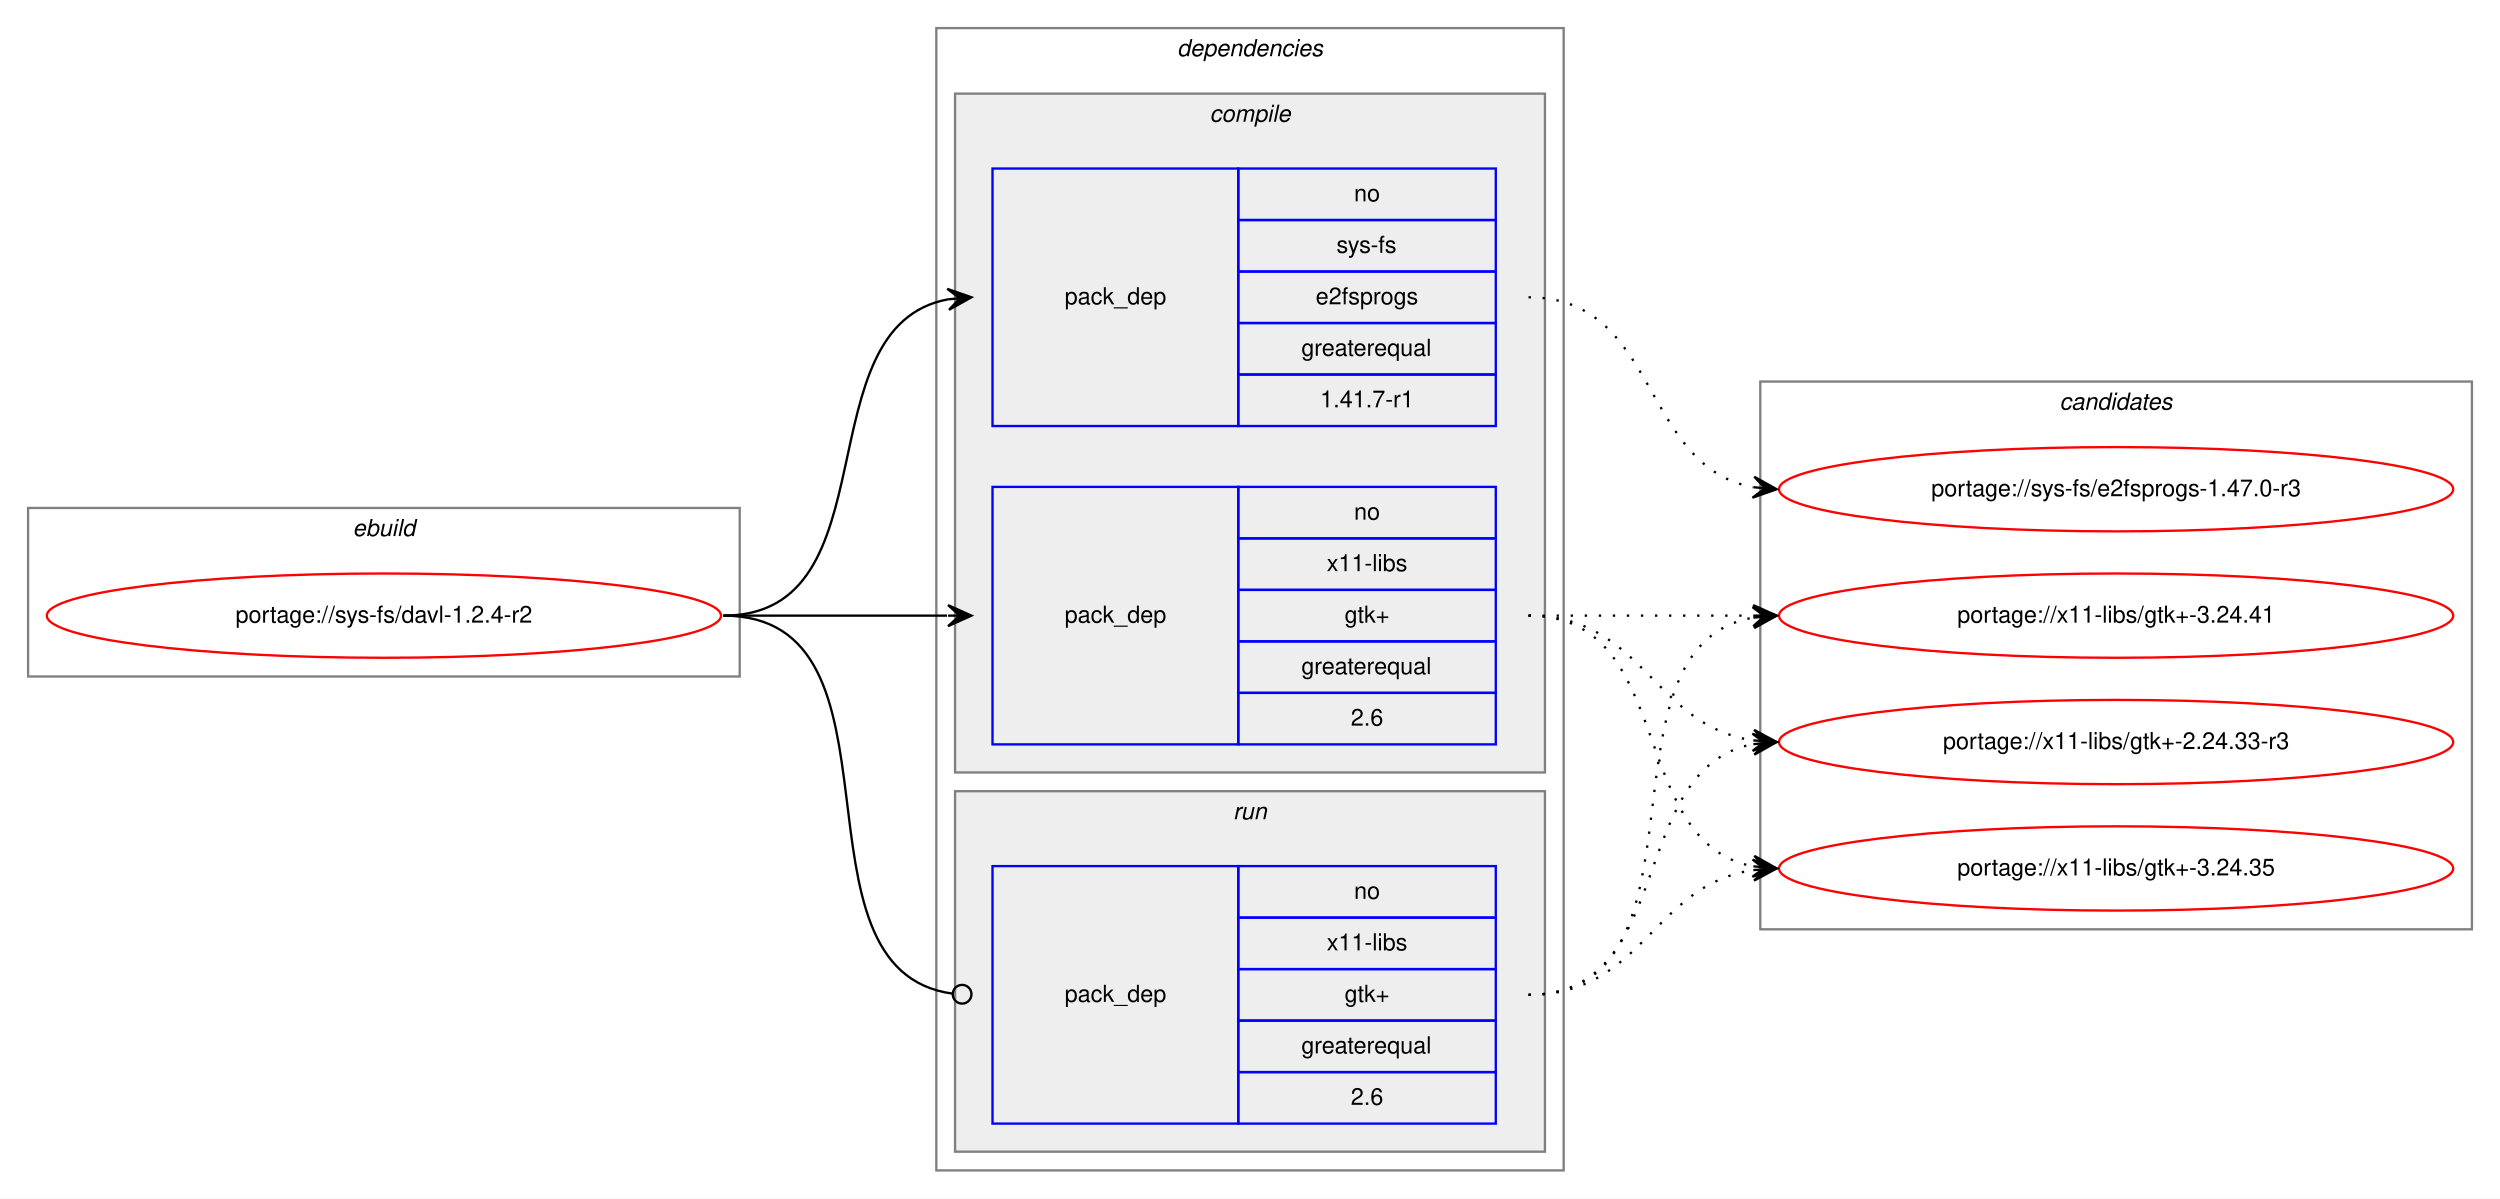
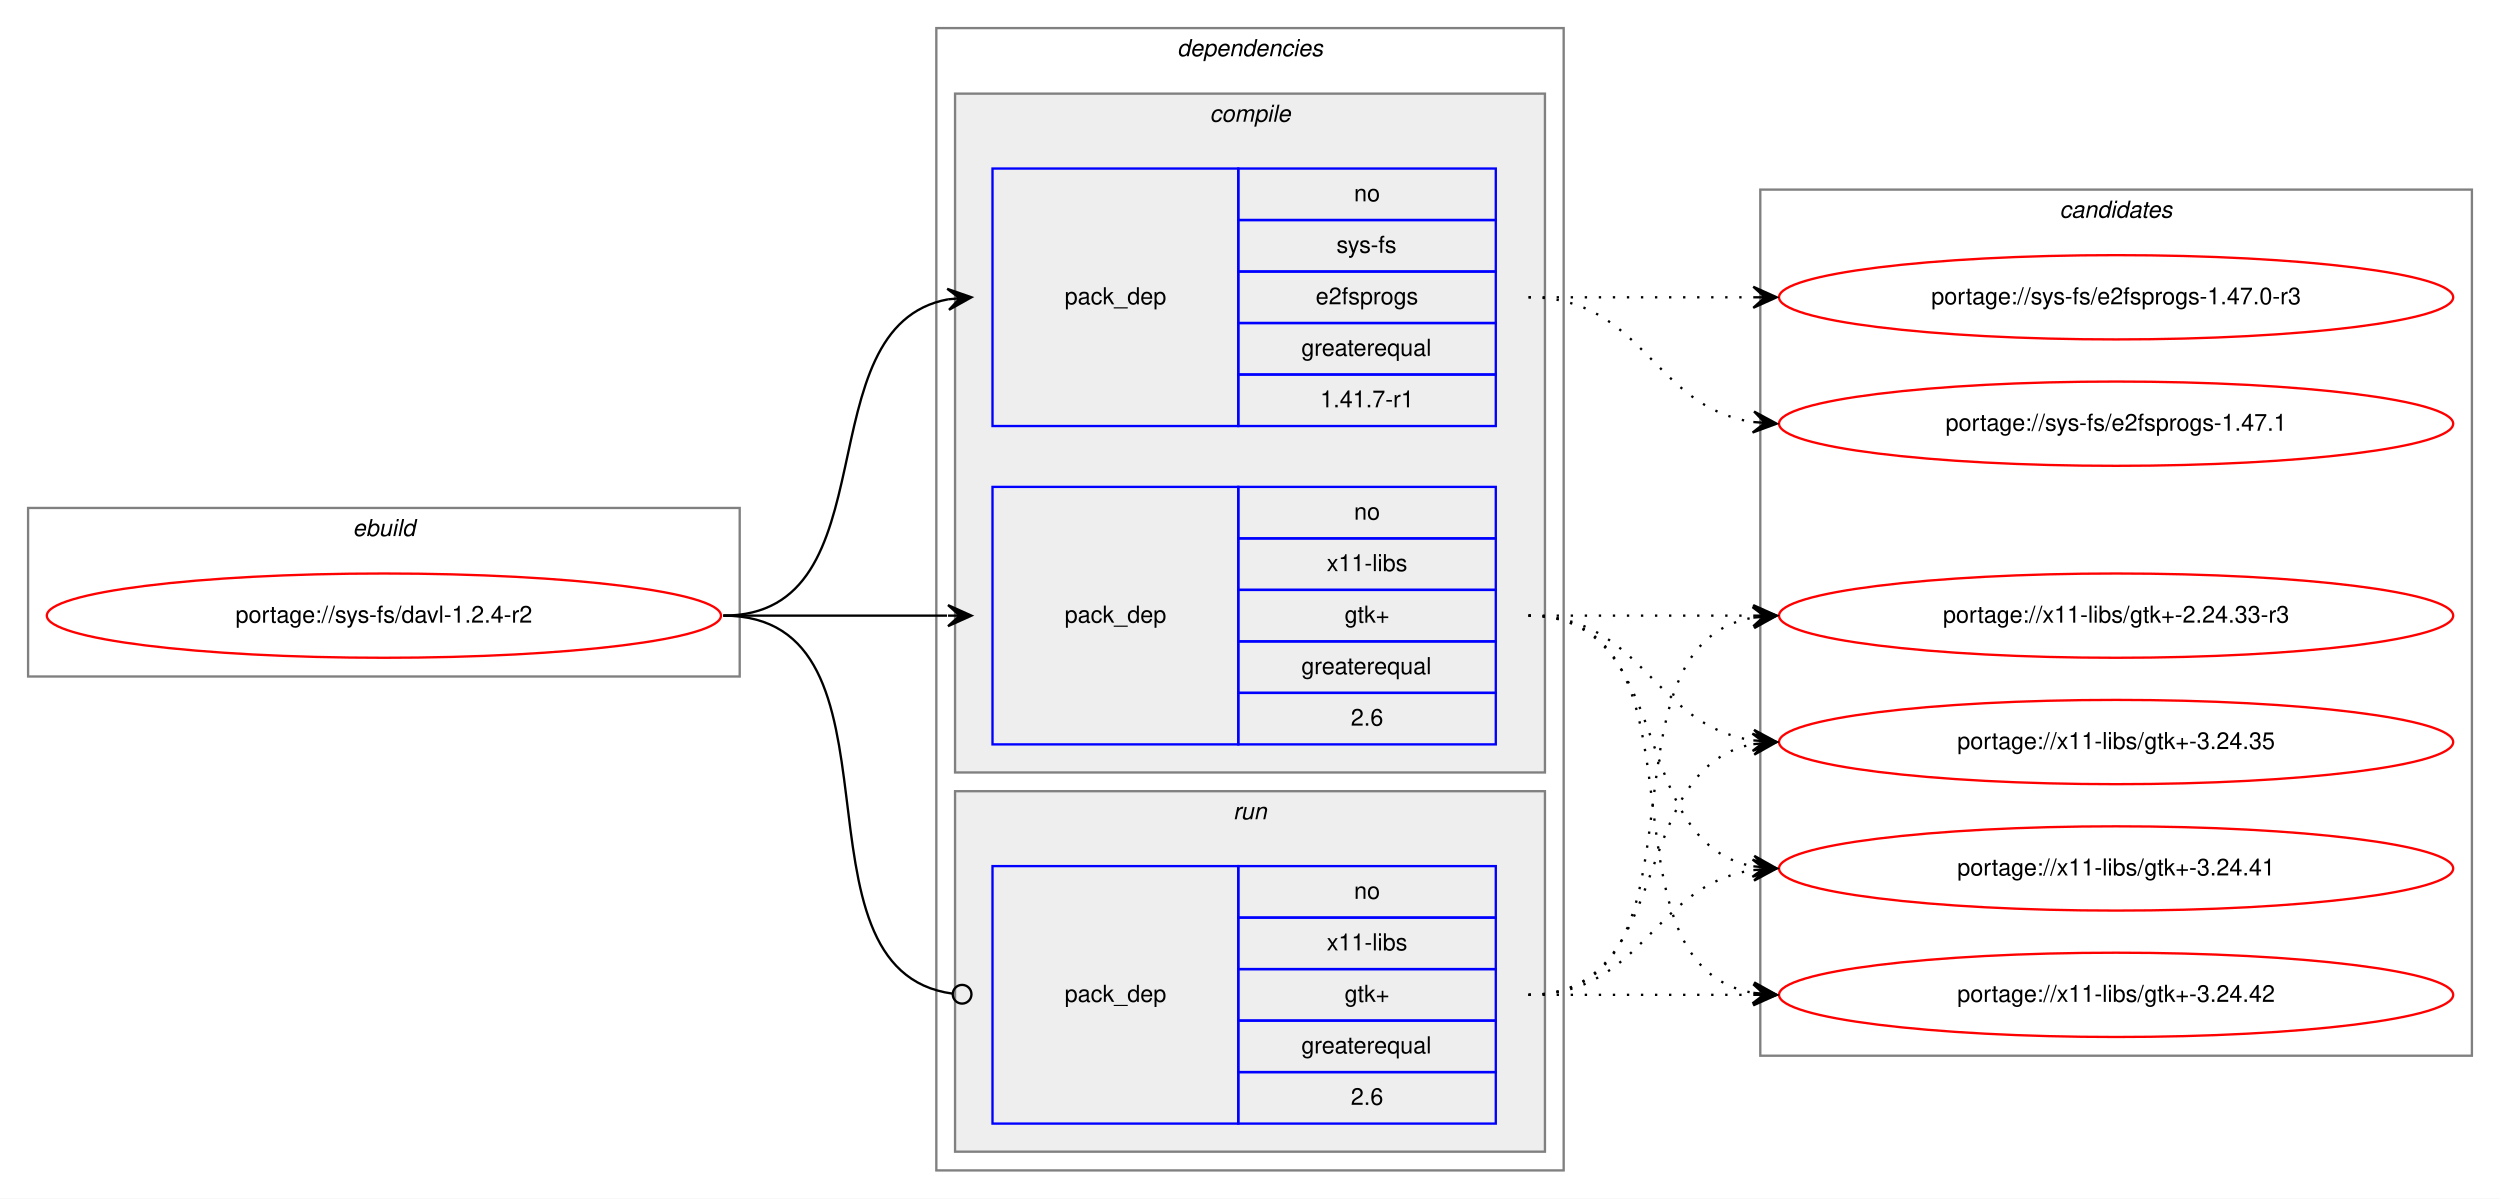
<svg xmlns="http://www.w3.org/2000/svg" xmlns:xlink="http://www.w3.org/1999/xlink" width="1068pt" height="512pt" viewBox="0.00 0.00 1068.00 512.00">
  <g id="graph0" class="graph" transform="scale(1 1) rotate(0) translate(4 508)">
    <polygon fill="white" stroke="transparent" points="-4,4 -4,-508 1064,-508 1064,4 -4,4" />
    <g id="clust1" class="cluster">
      <polygon fill="none" stroke="gray" points="8,-219 8,-291 312,-291 312,-219 8,-219" />
      <text text-anchor="start" x="146.66" y="-279" font-family="Helvetica,sans-Serif" font-style="italic" font-size="10.00">ebuild</text>
    </g>
    <g id="clust2" class="cluster">
      <polygon fill="none" stroke="gray" points="396,-8 396,-496 664,-496 664,-8 396,-8" />
      <text text-anchor="start" x="498.88" y="-484" font-family="Helvetica,sans-Serif" font-style="italic" font-size="10.00">dependencies</text>
    </g>
    <g id="clust3" class="cluster">
      <polygon fill="#eeeeee" stroke="gray" points="404,-178 404,-468 656,-468 656,-178 404,-178" />
      <text text-anchor="start" x="512.78" y="-456" font-family="Helvetica,sans-Serif" font-style="italic" font-size="10.00">compile</text>
    </g>
    <g id="clust7" class="cluster">
      <polygon fill="#eeeeee" stroke="gray" points="404,-16 404,-170 656,-170 656,-16 404,-16" />
      <text text-anchor="start" x="522.78" y="-158" font-family="Helvetica,sans-Serif" font-style="italic" font-size="10.00">run</text>
    </g>
    <g id="clust9" class="cluster">
-       <polygon fill="none" stroke="gray" points="748,-111 748,-345 1052,-345 1052,-111 748,-111" />
-       <text text-anchor="start" x="875.82" y="-333" font-family="Helvetica,sans-Serif" font-style="italic" font-size="10.00">candidates</text>
+       <polygon fill="none" stroke="gray" points="748,-57 748,-427 1052,-427 1052,-57 748,-57" />
+       <text text-anchor="start" x="875.82" y="-415" font-family="Helvetica,sans-Serif" font-style="italic" font-size="10.00">candidates</text>
    </g>
    <g id="node1" class="node">
      <g id="a_node1">
        <a xlink:href="../sys-fs/davl-1.2.4-r2.svg" xlink:title="portage://sys-fs/davl-1.2.4-r2">
          <ellipse fill="none" stroke="red" cx="160" cy="-245" rx="144" ry="18" />
          <text text-anchor="middle" x="160" y="-242" font-family="Helvetica,sans-Serif" font-size="10.00">portage://sys-fs/davl-1.2.4-r2</text>
        </a>
      </g>
    </g>
    <g id="node2" class="node">
      <polygon fill="none" stroke="blue" points="420,-326 420,-436 525,-436 525,-326 420,-326" />
      <text text-anchor="start" x="450.82" y="-378" font-family="Helvetica,sans-Serif" font-size="10.00">pack_dep</text>
      <polygon fill="none" stroke="blue" points="525,-414 525,-436 635,-436 635,-414 525,-414" />
      <text text-anchor="start" x="574.44" y="-422" font-family="Helvetica,sans-Serif" font-size="10.00">no</text>
      <polygon fill="none" stroke="blue" points="525,-392 525,-414 635,-414 635,-392 525,-392" />
      <text text-anchor="start" x="566.95" y="-400" font-family="Helvetica,sans-Serif" font-size="10.00">sys-fs</text>
      <polygon fill="none" stroke="blue" points="525,-370 525,-392 635,-392 635,-370 525,-370" />
      <text text-anchor="start" x="558.05" y="-378" font-family="Helvetica,sans-Serif" font-size="10.00">e2fsprogs</text>
      <polygon fill="none" stroke="blue" points="525,-348 525,-370 635,-370 635,-348 525,-348" />
      <text text-anchor="start" x="551.94" y="-356" font-family="Helvetica,sans-Serif" font-size="10.00">greaterequal</text>
      <polygon fill="none" stroke="blue" points="525,-326 525,-348 635,-348 635,-326 525,-326" />
      <text text-anchor="start" x="559.99" y="-334" font-family="Helvetica,sans-Serif" font-size="10.00">1.41.7-r1</text>
    </g>
    <g id="edge1" class="edge">
      <path fill="none" stroke="black" d="M305,-245C378.04,-245 338.52,-368.55 401.01,-380.13" />
      <polygon fill="black" stroke="black" points="411,-381 400.65,-384.62 406.02,-380.57 401.04,-380.13 401.04,-380.13 401.04,-380.13 406.02,-380.57 401.43,-375.65 411,-381 411,-381" />
    </g>
    <g id="node3" class="node">
      <polygon fill="none" stroke="blue" points="420,-190 420,-300 525,-300 525,-190 420,-190" />
      <text text-anchor="start" x="450.82" y="-242" font-family="Helvetica,sans-Serif" font-size="10.00">pack_dep</text>
      <polygon fill="none" stroke="blue" points="525,-278 525,-300 635,-300 635,-278 525,-278" />
      <text text-anchor="start" x="574.44" y="-286" font-family="Helvetica,sans-Serif" font-size="10.00">no</text>
      <polygon fill="none" stroke="blue" points="525,-256 525,-278 635,-278 635,-256 525,-256" />
      <text text-anchor="start" x="562.78" y="-264" font-family="Helvetica,sans-Serif" font-size="10.00">x11-libs</text>
      <polygon fill="none" stroke="blue" points="525,-234 525,-256 635,-256 635,-234 525,-234" />
      <text text-anchor="start" x="570.41" y="-242" font-family="Helvetica,sans-Serif" font-size="10.00">gtk+</text>
      <polygon fill="none" stroke="blue" points="525,-212 525,-234 635,-234 635,-212 525,-212" />
      <text text-anchor="start" x="551.94" y="-220" font-family="Helvetica,sans-Serif" font-size="10.00">greaterequal</text>
      <polygon fill="none" stroke="blue" points="525,-190 525,-212 635,-212 635,-190 525,-190" />
      <text text-anchor="start" x="573.05" y="-198" font-family="Helvetica,sans-Serif" font-size="10.00">2.6</text>
    </g>
    <g id="edge2" class="edge">
      <path fill="none" stroke="black" d="M305,-245C348.43,-245 361.83,-245 400.57,-245" />
      <polygon fill="black" stroke="black" points="411,-245 401,-249.5 406,-245 401,-245 401,-245 401,-245 406,-245 401,-240.5 411,-245 411,-245" />
    </g>
    <g id="node4" class="node">
      <polygon fill="none" stroke="blue" points="420,-28 420,-138 525,-138 525,-28 420,-28" />
      <text text-anchor="start" x="450.82" y="-80" font-family="Helvetica,sans-Serif" font-size="10.00">pack_dep</text>
      <polygon fill="none" stroke="blue" points="525,-116 525,-138 635,-138 635,-116 525,-116" />
      <text text-anchor="start" x="574.44" y="-124" font-family="Helvetica,sans-Serif" font-size="10.00">no</text>
      <polygon fill="none" stroke="blue" points="525,-94 525,-116 635,-116 635,-94 525,-94" />
      <text text-anchor="start" x="562.78" y="-102" font-family="Helvetica,sans-Serif" font-size="10.00">x11-libs</text>
      <polygon fill="none" stroke="blue" points="525,-72 525,-94 635,-94 635,-72 525,-72" />
      <text text-anchor="start" x="570.41" y="-80" font-family="Helvetica,sans-Serif" font-size="10.00">gtk+</text>
      <polygon fill="none" stroke="blue" points="525,-50 525,-72 635,-72 635,-50 525,-50" />
      <text text-anchor="start" x="551.94" y="-58" font-family="Helvetica,sans-Serif" font-size="10.00">greaterequal</text>
      <polygon fill="none" stroke="blue" points="525,-28 525,-50 635,-50 635,-28 525,-28" />
      <text text-anchor="start" x="573.05" y="-36" font-family="Helvetica,sans-Serif" font-size="10.00">2.6</text>
    </g>
    <g id="edge3" class="edge">
      <path fill="none" stroke="black" d="M305,-245C388.19,-245 329.18,-93.58 402.92,-83.52" />
      <ellipse fill="none" stroke="black" cx="407.01" cy="-83.26" rx="4" ry="4" />
    </g>
    <g id="node5" class="node">
      <g id="a_node5">
        <a xlink:href="../sys-fs/e2fsprogs-1.47.0-r3.svg" xlink:title="portage://sys-fs/e2fsprogs-1.47.0-r3">
-           <ellipse fill="none" stroke="red" cx="900" cy="-299" rx="144" ry="18" />
-           <text text-anchor="middle" x="900" y="-296" font-family="Helvetica,sans-Serif" font-size="10.00">portage://sys-fs/e2fsprogs-1.47.0-r3</text>
+           <ellipse fill="none" stroke="red" cx="900" cy="-381" rx="144" ry="18" />
+           <text text-anchor="middle" x="900" y="-378" font-family="Helvetica,sans-Serif" font-size="10.00">portage://sys-fs/e2fsprogs-1.47.0-r3</text>
        </a>
      </g>
    </g>
    <g id="edge4" class="edge">
-       <path fill="none" stroke="black" stroke-dasharray="1,5" d="M649,-381C704.96,-381 696.76,-308.63 744.95,-299.87" />
-       <polygon fill="black" stroke="black" points="755,-299 745.42,-304.34 750.02,-299.43 745.04,-299.86 745.04,-299.86 745.04,-299.86 750.02,-299.43 744.65,-295.37 755,-299 755,-299" />
+       <path fill="none" stroke="black" stroke-dasharray="1,5" d="M649,-381C692.43,-381 705.83,-381 744.57,-381" />
+       <polygon fill="black" stroke="black" points="755,-381 745,-385.5 750,-381 745,-381 745,-381 745,-381 750,-381 745,-376.5 755,-381 755,-381" />
    </g>
    <g id="node6" class="node">
      <g id="a_node6">
-         <a xlink:href="../x11-libs/gtk+-2.24.33-r3.svg" xlink:title="portage://x11-libs/gtk+-2.24.33-r3">
-           <ellipse fill="none" stroke="red" cx="900" cy="-191" rx="144" ry="18" />
-           <text text-anchor="middle" x="900" y="-188" font-family="Helvetica,sans-Serif" font-size="10.00">portage://x11-libs/gtk+-2.24.33-r3</text>
+         <a xlink:href="../sys-fs/e2fsprogs-1.47.1.svg" xlink:title="portage://sys-fs/e2fsprogs-1.47.1">
+           <ellipse fill="none" stroke="red" cx="900" cy="-327" rx="144" ry="18" />
+           <text text-anchor="middle" x="900" y="-324" font-family="Helvetica,sans-Serif" font-size="10.00">portage://sys-fs/e2fsprogs-1.47.1</text>
        </a>
      </g>
    </g>
    <g id="edge5" class="edge">
-       <path fill="none" stroke="black" stroke-dasharray="1,5" d="M649,-245C698.26,-245 701.85,-198.13 744.86,-191.72" />
-       <polygon fill="black" stroke="black" points="755,-191 745.35,-196.2 750.01,-191.36 745.03,-191.71 745.03,-191.71 745.03,-191.71 750.01,-191.36 744.71,-187.22 755,-191 755,-191" />
+       <path fill="none" stroke="black" stroke-dasharray="1,5" d="M649,-381C698.26,-381 701.85,-334.13 744.86,-327.72" />
+       <polygon fill="black" stroke="black" points="755,-327 745.35,-332.2 750.01,-327.36 745.03,-327.71 745.03,-327.71 745.03,-327.71 750.01,-327.36 744.71,-323.22 755,-327 755,-327" />
    </g>
    <g id="node7" class="node">
      <g id="a_node7">
-         <a xlink:href="../x11-libs/gtk+-3.24.35.svg" xlink:title="portage://x11-libs/gtk+-3.24.35">
-           <ellipse fill="none" stroke="red" cx="900" cy="-137" rx="144" ry="18" />
-           <text text-anchor="middle" x="900" y="-134" font-family="Helvetica,sans-Serif" font-size="10.00">portage://x11-libs/gtk+-3.24.35</text>
+         <a xlink:href="../x11-libs/gtk+-2.24.33-r3.svg" xlink:title="portage://x11-libs/gtk+-2.24.33-r3">
+           <ellipse fill="none" stroke="red" cx="900" cy="-245" rx="144" ry="18" />
+           <text text-anchor="middle" x="900" y="-242" font-family="Helvetica,sans-Serif" font-size="10.00">portage://x11-libs/gtk+-2.24.33-r3</text>
        </a>
      </g>
    </g>
    <g id="edge6" class="edge">
-       <path fill="none" stroke="black" stroke-dasharray="1,5" d="M649,-245C712.58,-245 690.58,-148.49 744.79,-137.93" />
-       <polygon fill="black" stroke="black" points="755,-137 745.45,-142.39 750.02,-137.46 745.04,-137.91 745.04,-137.91 745.04,-137.91 750.02,-137.46 744.63,-133.43 755,-137 755,-137" />
+       <path fill="none" stroke="black" stroke-dasharray="1,5" d="M649,-245C692.43,-245 705.83,-245 744.57,-245" />
+       <polygon fill="black" stroke="black" points="755,-245 745,-249.5 750,-245 745,-245 745,-245 745,-245 750,-245 745,-240.5 755,-245 755,-245" />
    </g>
    <g id="node8" class="node">
      <g id="a_node8">
-         <a xlink:href="../x11-libs/gtk+-3.24.41.svg" xlink:title="portage://x11-libs/gtk+-3.24.41">
-           <ellipse fill="none" stroke="red" cx="900" cy="-245" rx="144" ry="18" />
-           <text text-anchor="middle" x="900" y="-242" font-family="Helvetica,sans-Serif" font-size="10.00">portage://x11-libs/gtk+-3.24.41</text>
+         <a xlink:href="../x11-libs/gtk+-3.24.35.svg" xlink:title="portage://x11-libs/gtk+-3.24.35">
+           <ellipse fill="none" stroke="red" cx="900" cy="-191" rx="144" ry="18" />
+           <text text-anchor="middle" x="900" y="-188" font-family="Helvetica,sans-Serif" font-size="10.00">portage://x11-libs/gtk+-3.24.35</text>
        </a>
      </g>
    </g>
    <g id="edge7" class="edge">
-       <path fill="none" stroke="black" stroke-dasharray="1,5" d="M649,-245C692.43,-245 705.83,-245 744.57,-245" />
-       <polygon fill="black" stroke="black" points="755,-245 745,-249.5 750,-245 745,-245 745,-245 745,-245 750,-245 745,-240.5 755,-245 755,-245" />
+       <path fill="none" stroke="black" stroke-dasharray="1,5" d="M649,-245C698.26,-245 701.85,-198.13 744.86,-191.72" />
+       <polygon fill="black" stroke="black" points="755,-191 745.35,-196.2 750.01,-191.36 745.03,-191.71 745.03,-191.71 745.03,-191.71 750.01,-191.36 744.71,-187.22 755,-191 755,-191" />
+     </g>
+     <g id="node9" class="node">
+       <g id="a_node9">
+         <a xlink:href="../x11-libs/gtk+-3.24.41.svg" xlink:title="portage://x11-libs/gtk+-3.24.41">
+           <ellipse fill="none" stroke="red" cx="900" cy="-137" rx="144" ry="18" />
+           <text text-anchor="middle" x="900" y="-134" font-family="Helvetica,sans-Serif" font-size="10.00">portage://x11-libs/gtk+-3.24.41</text>
+         </a>
+       </g>
    </g>
    <g id="edge8" class="edge">
-       <path fill="none" stroke="black" stroke-dasharray="1,5" d="M649,-83C712.58,-83 690.58,-179.51 744.79,-190.07" />
-       <polygon fill="black" stroke="black" points="755,-191 744.63,-194.57 750.02,-190.54 745.04,-190.09 745.04,-190.09 745.04,-190.09 750.02,-190.54 745.45,-185.61 755,-191 755,-191" />
+       <path fill="none" stroke="black" stroke-dasharray="1,5" d="M649,-245C712.58,-245 690.58,-148.49 744.79,-137.93" />
+       <polygon fill="black" stroke="black" points="755,-137 745.45,-142.39 750.02,-137.46 745.04,-137.91 745.04,-137.91 745.04,-137.91 750.02,-137.46 744.63,-133.43 755,-137 755,-137" />
+     </g>
+     <g id="node10" class="node">
+       <g id="a_node10">
+         <a xlink:href="../x11-libs/gtk+-3.24.42.svg" xlink:title="portage://x11-libs/gtk+-3.24.42">
+           <ellipse fill="none" stroke="red" cx="900" cy="-83" rx="144" ry="18" />
+           <text text-anchor="middle" x="900" y="-80" font-family="Helvetica,sans-Serif" font-size="10.00">portage://x11-libs/gtk+-3.24.42</text>
+         </a>
+       </g>
    </g>
    <g id="edge9" class="edge">
-       <path fill="none" stroke="black" stroke-dasharray="1,5" d="M649,-83C698.26,-83 701.85,-129.87 744.86,-136.28" />
-       <polygon fill="black" stroke="black" points="755,-137 744.71,-140.78 750.01,-136.64 745.03,-136.29 745.03,-136.29 745.03,-136.29 750.01,-136.64 745.35,-131.8 755,-137 755,-137" />
+       <path fill="none" stroke="black" stroke-dasharray="1,5" d="M649,-245C731.35,-245 674.36,-96.62 744.73,-83.87" />
+       <polygon fill="black" stroke="black" points="755,-83 745.42,-88.33 750.02,-83.42 745.04,-83.85 745.04,-83.85 745.04,-83.85 750.02,-83.42 744.66,-79.36 755,-83 755,-83" />
    </g>
    <g id="edge10" class="edge">
      <path fill="none" stroke="black" stroke-dasharray="1,5" d="M649,-83C731.35,-83 674.36,-231.38 744.73,-244.13" />
      <polygon fill="black" stroke="black" points="755,-245 744.66,-248.64 750.02,-244.58 745.04,-244.15 745.04,-244.15 745.04,-244.15 750.02,-244.58 745.42,-239.67 755,-245 755,-245" />
    </g>
+     <g id="edge11" class="edge">
+       <path fill="none" stroke="black" stroke-dasharray="1,5" d="M649,-83C712.58,-83 690.58,-179.51 744.79,-190.07" />
+       <polygon fill="black" stroke="black" points="755,-191 744.63,-194.57 750.02,-190.54 745.04,-190.09 745.04,-190.09 745.04,-190.09 750.02,-190.54 745.45,-185.61 755,-191 755,-191" />
+     </g>
+     <g id="edge12" class="edge">
+       <path fill="none" stroke="black" stroke-dasharray="1,5" d="M649,-83C698.26,-83 701.85,-129.87 744.86,-136.28" />
+       <polygon fill="black" stroke="black" points="755,-137 744.71,-140.78 750.01,-136.64 745.03,-136.29 745.03,-136.29 745.03,-136.29 750.01,-136.64 745.35,-131.8 755,-137 755,-137" />
+     </g>
+     <g id="edge13" class="edge">
+       <path fill="none" stroke="black" stroke-dasharray="1,5" d="M649,-83C692.43,-83 705.83,-83 744.57,-83" />
+       <polygon fill="black" stroke="black" points="755,-83 745,-87.5 750,-83 745,-83 745,-83 745,-83 750,-83 745,-78.5 755,-83 755,-83" />
+     </g>
  </g>
</svg>
